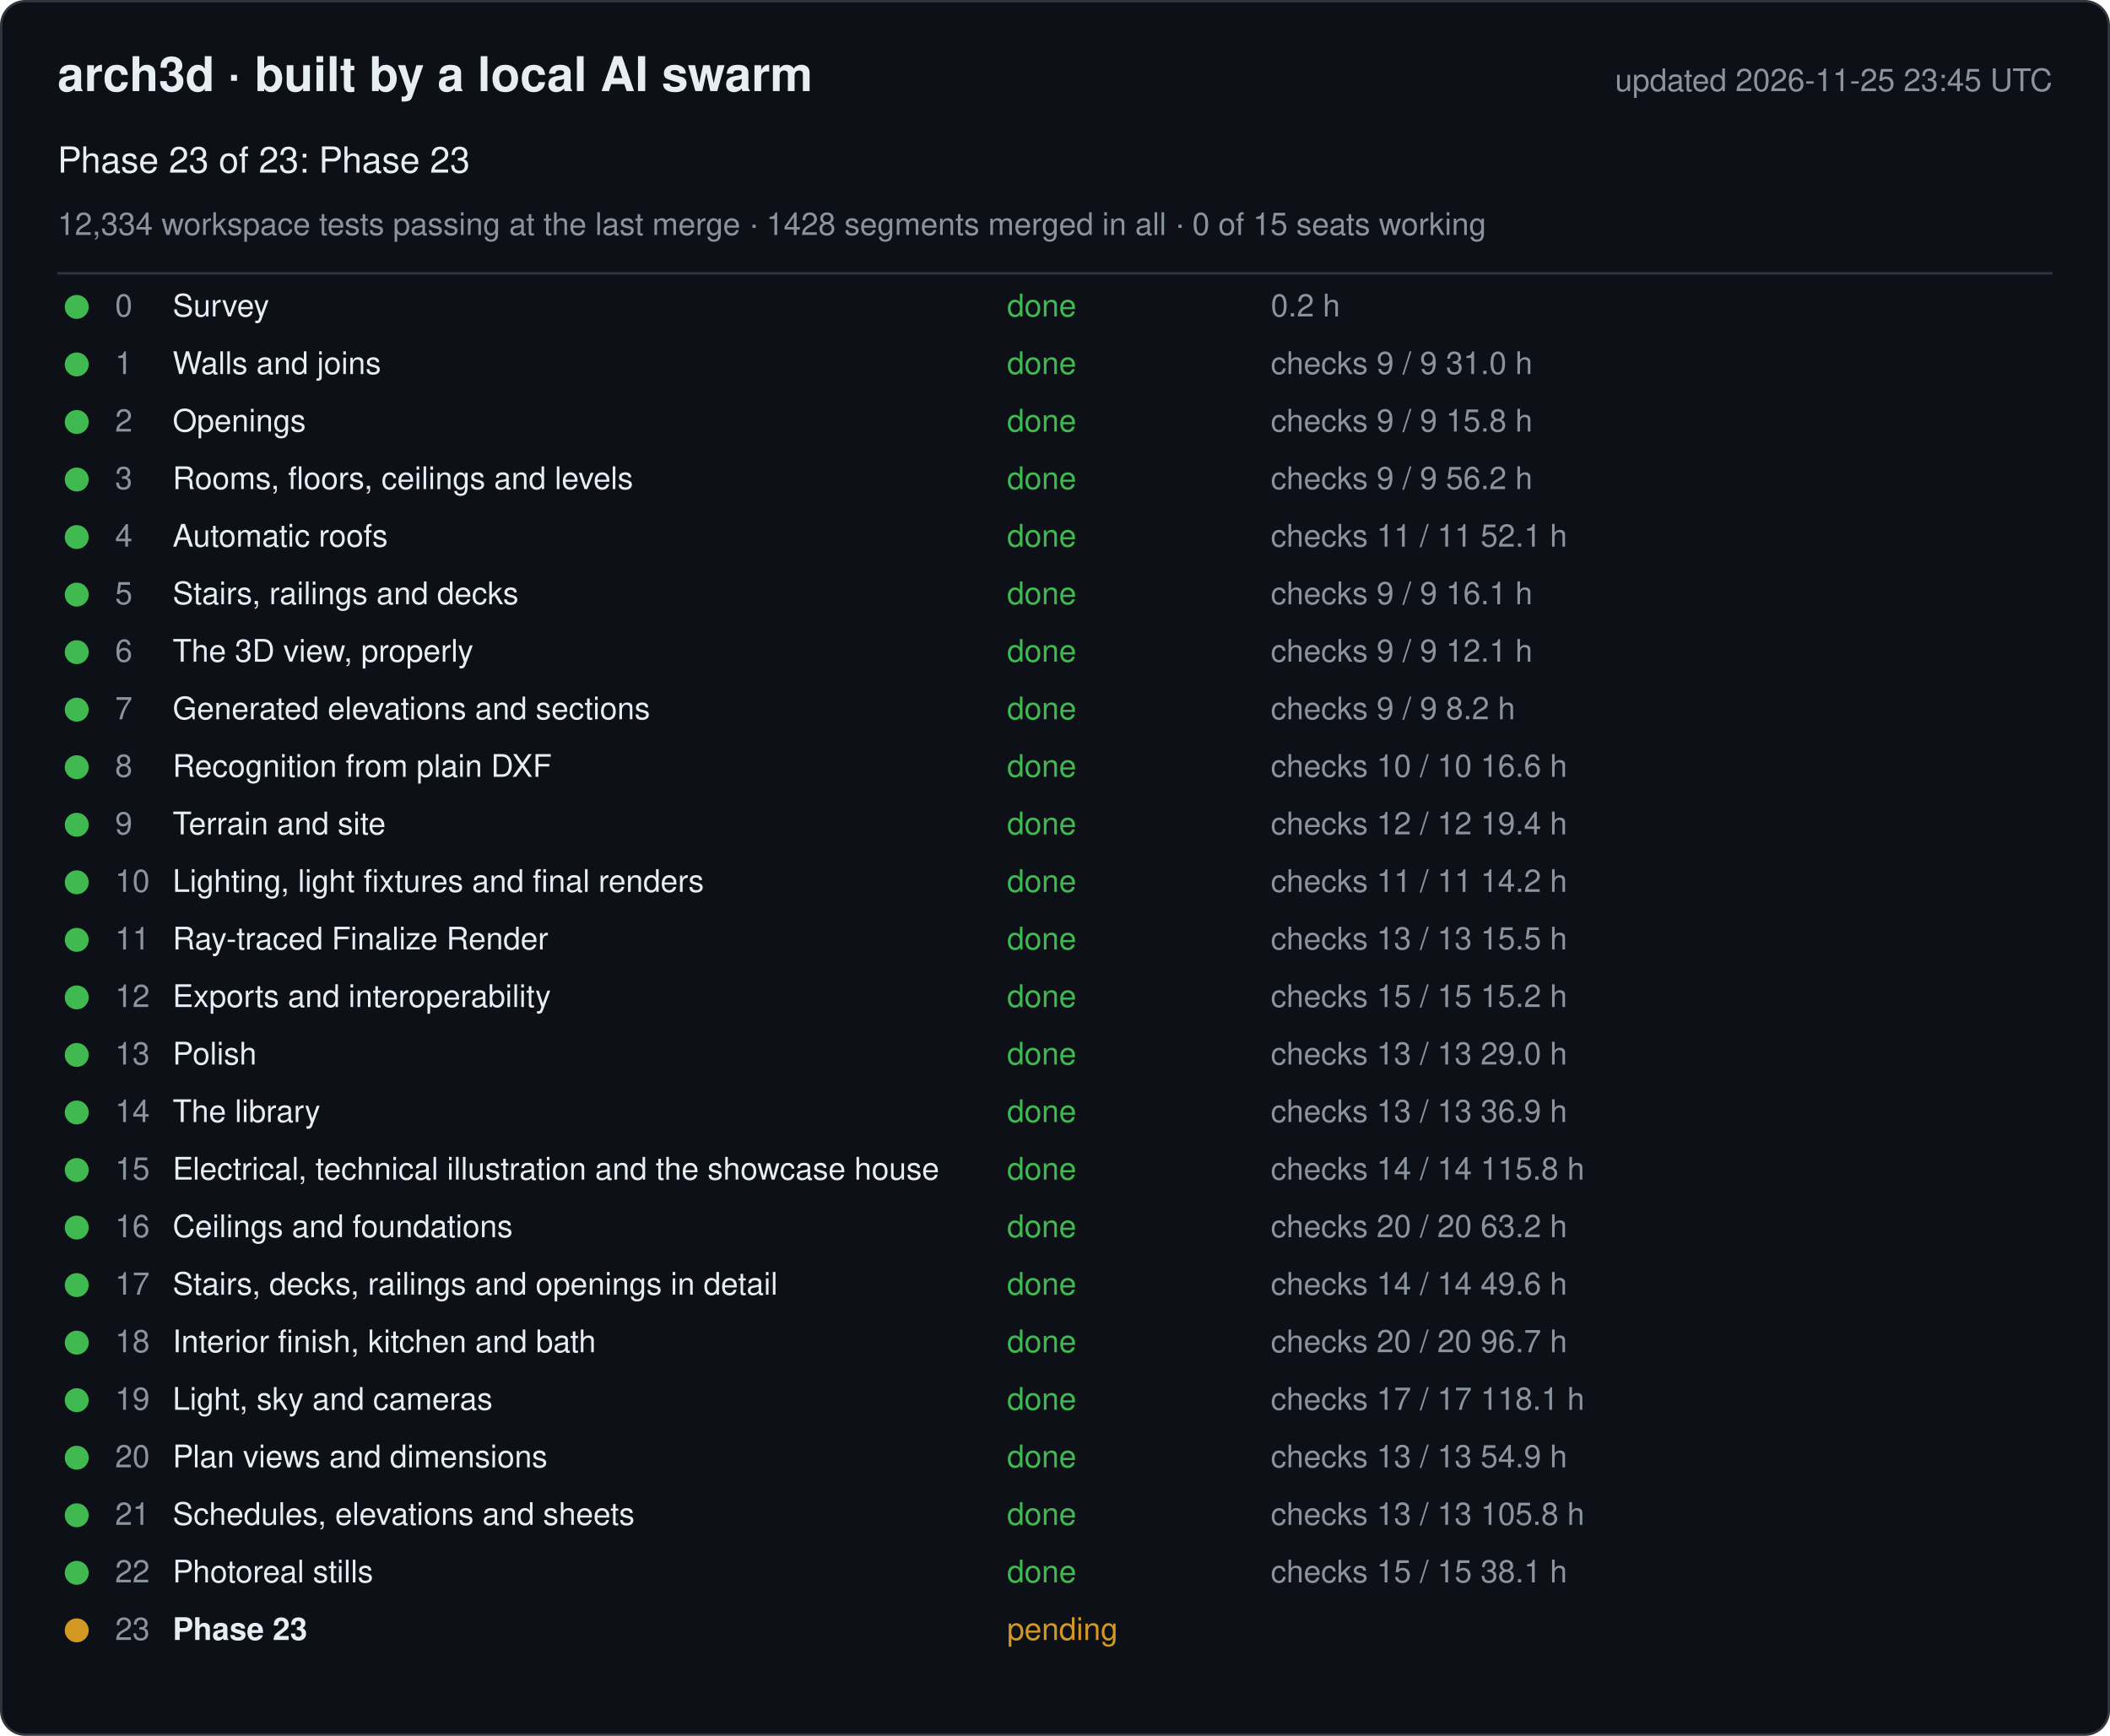
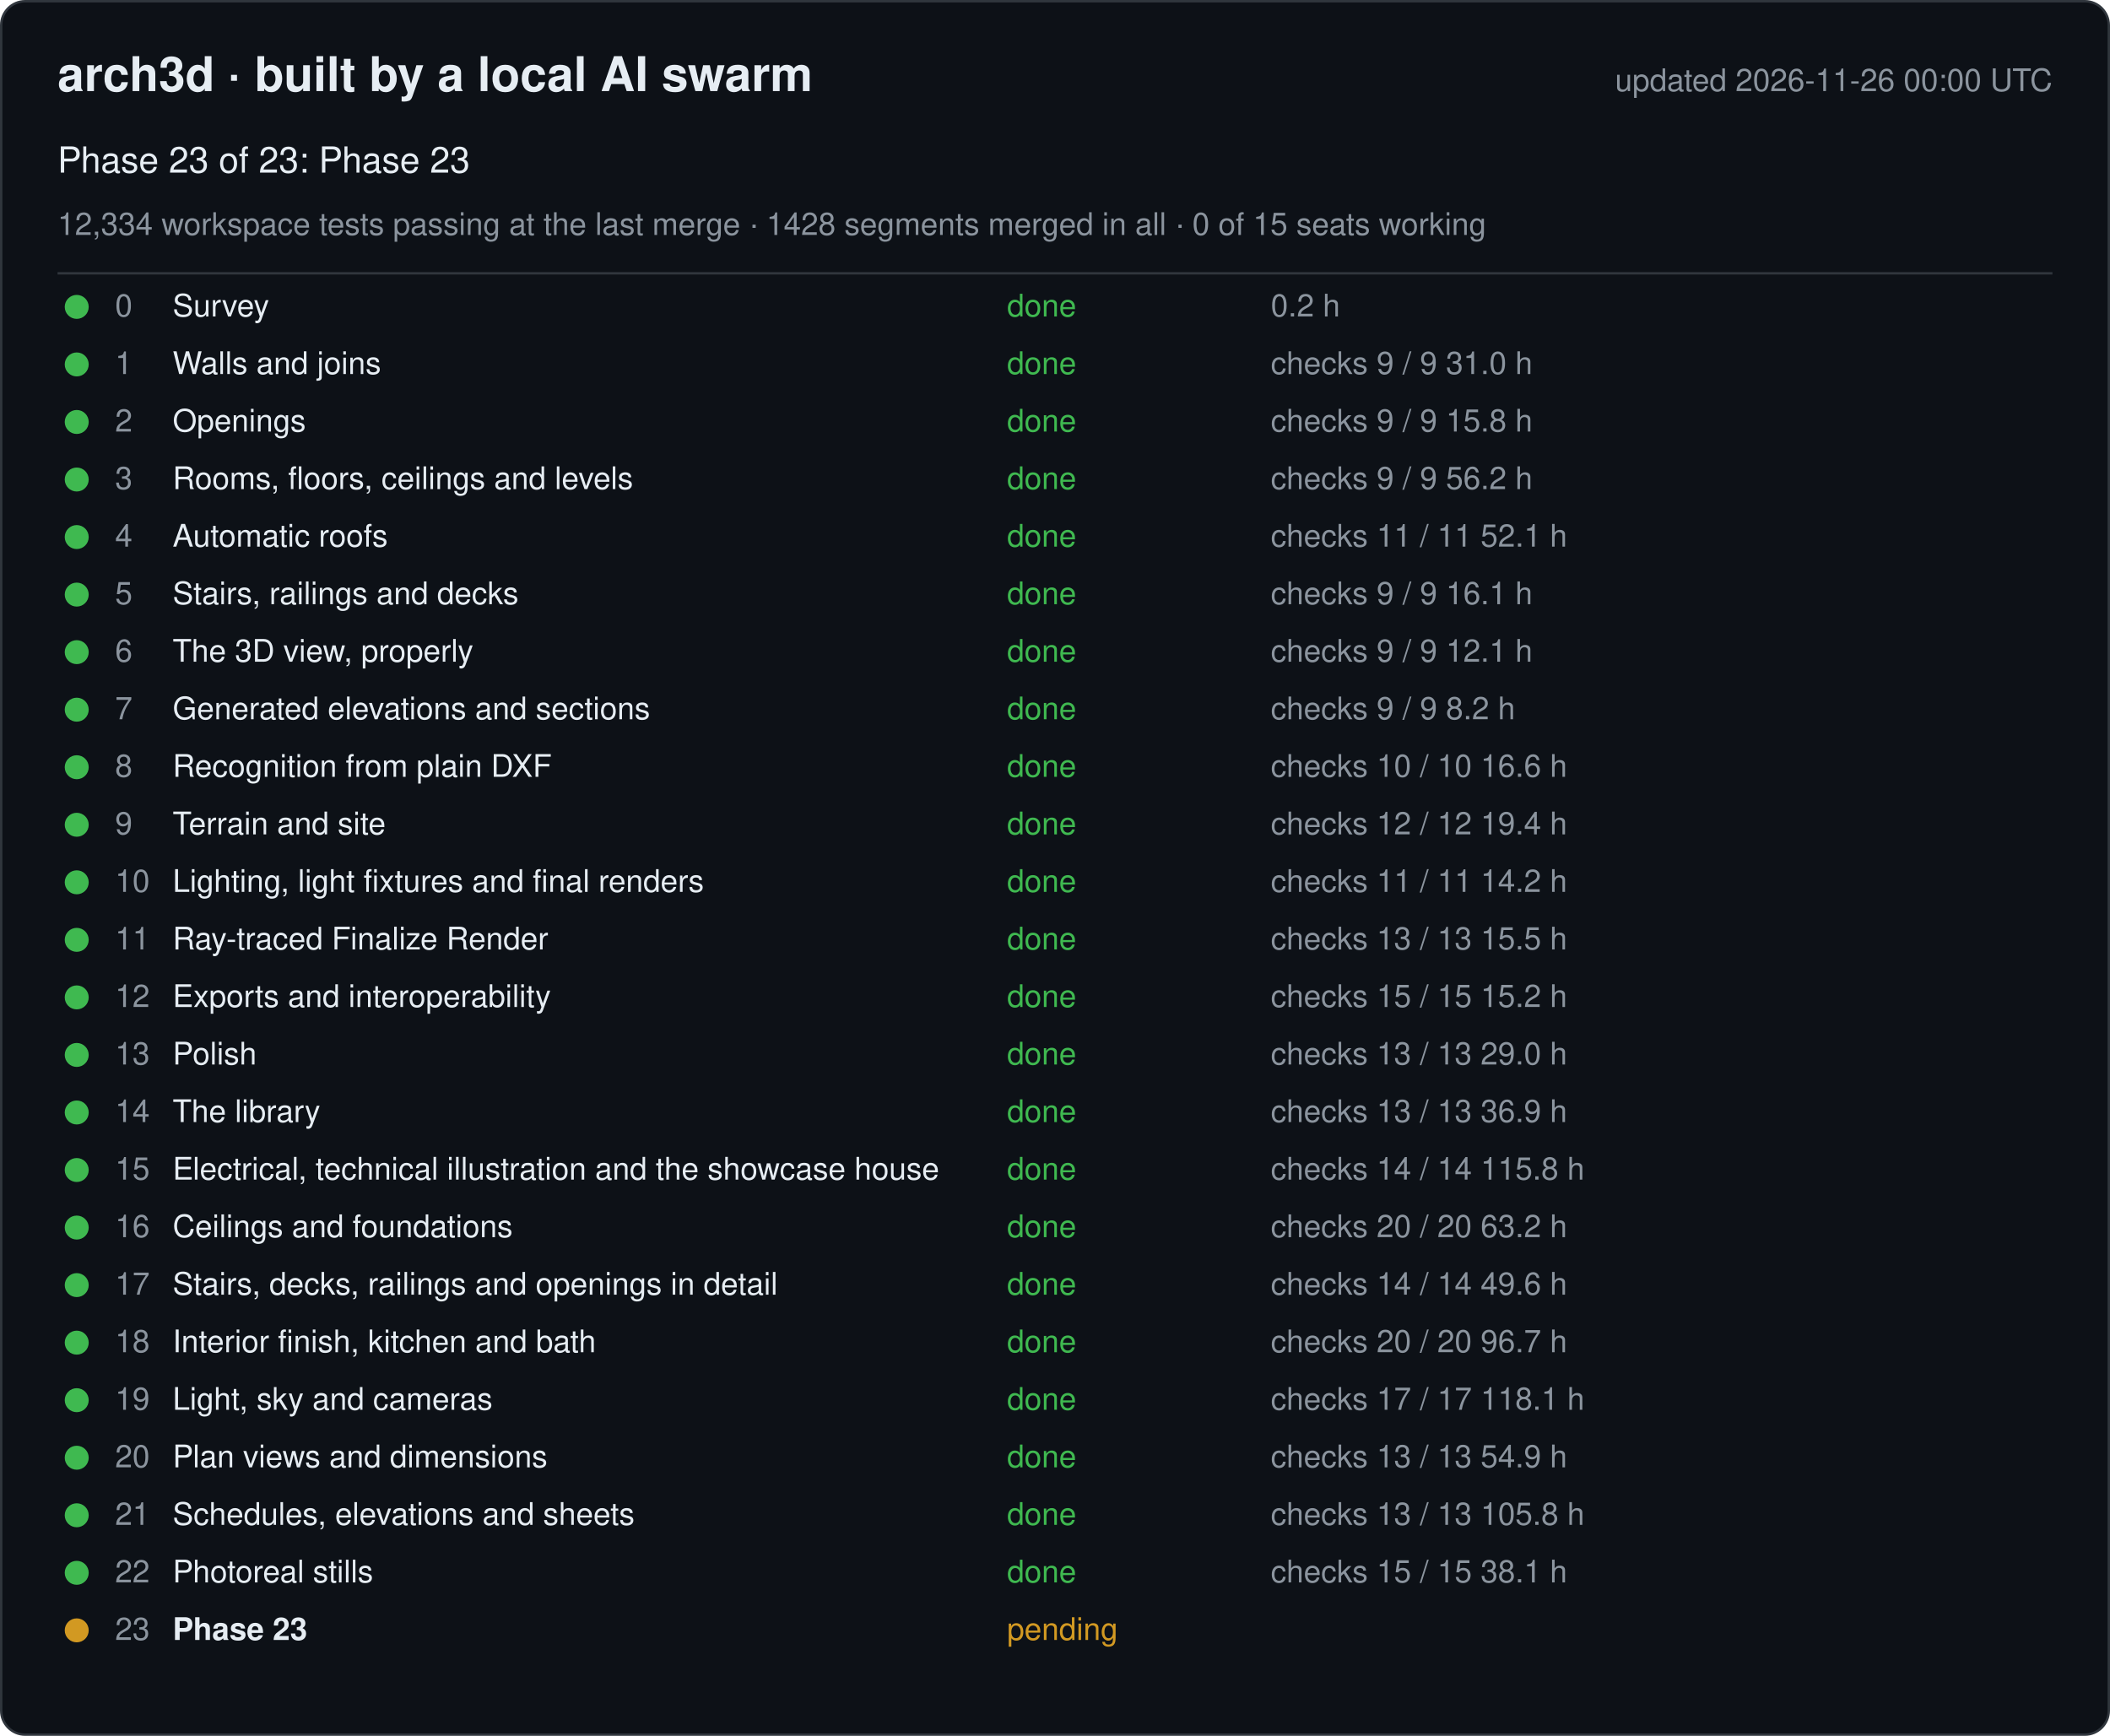
<svg xmlns="http://www.w3.org/2000/svg" width="880" height="724" viewBox="0 0 880 724" font-family="-apple-system, Segoe UI, Helvetica, Arial, sans-serif">
  <rect x="0.5" y="0.5" width="879" height="723" rx="10" fill="#0d1117" stroke="#30363d" />
  <text x="24" y="38" font-size="20" font-weight="600" fill="#e6edf3">arch3d · built by a local AI swarm</text>
-   <text x="856" y="38" font-size="13" fill="#8b949e" text-anchor="end">updated 2026-11-25 23:45 UTC</text>
+   <text x="856" y="38" font-size="13" fill="#8b949e" text-anchor="end">updated 2026-11-26 00:00 UTC</text>
  <text x="24" y="72" font-size="15" fill="#e6edf3">Phase 23 of 23: Phase 23</text>
  <text x="24" y="98" font-size="13" fill="#8b949e">12,334 workspace tests passing at the last merge · 1428 segments merged in all · 0 of 15 seats working</text>
  <line x1="24" y1="114" x2="856" y2="114" stroke="#30363d" />
  <g data-phase="0">
    <circle cx="32" cy="128" r="5" fill="#3fb950" />
    <text x="48" y="132" font-size="13" fill="#8b949e">0</text>
    <text x="72" y="132" font-size="13" fill="#e6edf3">Survey</text>
    <text x="420" y="132" font-size="13" fill="#3fb950">done</text>
    <text x="530" y="132" font-size="13" fill="#8b949e">0.2 h</text>
  </g>
  <g data-phase="1">
    <circle cx="32" cy="152" r="5" fill="#3fb950" />
    <text x="48" y="156" font-size="13" fill="#8b949e">1</text>
    <text x="72" y="156" font-size="13" fill="#e6edf3">Walls and joins</text>
    <text x="420" y="156" font-size="13" fill="#3fb950">done</text>
    <text x="530" y="156" font-size="13" fill="#8b949e">checks 9 / 9   31.0 h</text>
  </g>
  <g data-phase="2">
    <circle cx="32" cy="176" r="5" fill="#3fb950" />
    <text x="48" y="180" font-size="13" fill="#8b949e">2</text>
    <text x="72" y="180" font-size="13" fill="#e6edf3">Openings</text>
    <text x="420" y="180" font-size="13" fill="#3fb950">done</text>
    <text x="530" y="180" font-size="13" fill="#8b949e">checks 9 / 9   15.8 h</text>
  </g>
  <g data-phase="3">
    <circle cx="32" cy="200" r="5" fill="#3fb950" />
    <text x="48" y="204" font-size="13" fill="#8b949e">3</text>
    <text x="72" y="204" font-size="13" fill="#e6edf3">Rooms, floors, ceilings and levels</text>
    <text x="420" y="204" font-size="13" fill="#3fb950">done</text>
    <text x="530" y="204" font-size="13" fill="#8b949e">checks 9 / 9   56.2 h</text>
  </g>
  <g data-phase="4">
    <circle cx="32" cy="224" r="5" fill="#3fb950" />
    <text x="48" y="228" font-size="13" fill="#8b949e">4</text>
    <text x="72" y="228" font-size="13" fill="#e6edf3">Automatic roofs</text>
    <text x="420" y="228" font-size="13" fill="#3fb950">done</text>
    <text x="530" y="228" font-size="13" fill="#8b949e">checks 11 / 11   52.1 h</text>
  </g>
  <g data-phase="5">
    <circle cx="32" cy="248" r="5" fill="#3fb950" />
    <text x="48" y="252" font-size="13" fill="#8b949e">5</text>
    <text x="72" y="252" font-size="13" fill="#e6edf3">Stairs, railings and decks</text>
    <text x="420" y="252" font-size="13" fill="#3fb950">done</text>
    <text x="530" y="252" font-size="13" fill="#8b949e">checks 9 / 9   16.1 h</text>
  </g>
  <g data-phase="6">
    <circle cx="32" cy="272" r="5" fill="#3fb950" />
    <text x="48" y="276" font-size="13" fill="#8b949e">6</text>
    <text x="72" y="276" font-size="13" fill="#e6edf3">The 3D view, properly</text>
    <text x="420" y="276" font-size="13" fill="#3fb950">done</text>
    <text x="530" y="276" font-size="13" fill="#8b949e">checks 9 / 9   12.1 h</text>
  </g>
  <g data-phase="7">
    <circle cx="32" cy="296" r="5" fill="#3fb950" />
    <text x="48" y="300" font-size="13" fill="#8b949e">7</text>
    <text x="72" y="300" font-size="13" fill="#e6edf3">Generated elevations and sections</text>
    <text x="420" y="300" font-size="13" fill="#3fb950">done</text>
    <text x="530" y="300" font-size="13" fill="#8b949e">checks 9 / 9   8.2 h</text>
  </g>
  <g data-phase="8">
    <circle cx="32" cy="320" r="5" fill="#3fb950" />
    <text x="48" y="324" font-size="13" fill="#8b949e">8</text>
    <text x="72" y="324" font-size="13" fill="#e6edf3">Recognition from plain DXF</text>
    <text x="420" y="324" font-size="13" fill="#3fb950">done</text>
    <text x="530" y="324" font-size="13" fill="#8b949e">checks 10 / 10   16.6 h</text>
  </g>
  <g data-phase="9">
    <circle cx="32" cy="344" r="5" fill="#3fb950" />
    <text x="48" y="348" font-size="13" fill="#8b949e">9</text>
    <text x="72" y="348" font-size="13" fill="#e6edf3">Terrain and site</text>
    <text x="420" y="348" font-size="13" fill="#3fb950">done</text>
    <text x="530" y="348" font-size="13" fill="#8b949e">checks 12 / 12   19.4 h</text>
  </g>
  <g data-phase="10">
    <circle cx="32" cy="368" r="5" fill="#3fb950" />
    <text x="48" y="372" font-size="13" fill="#8b949e">10</text>
    <text x="72" y="372" font-size="13" fill="#e6edf3">Lighting, light fixtures and final renders</text>
    <text x="420" y="372" font-size="13" fill="#3fb950">done</text>
    <text x="530" y="372" font-size="13" fill="#8b949e">checks 11 / 11   14.2 h</text>
  </g>
  <g data-phase="11">
    <circle cx="32" cy="392" r="5" fill="#3fb950" />
    <text x="48" y="396" font-size="13" fill="#8b949e">11</text>
    <text x="72" y="396" font-size="13" fill="#e6edf3">Ray-traced Finalize Render</text>
    <text x="420" y="396" font-size="13" fill="#3fb950">done</text>
    <text x="530" y="396" font-size="13" fill="#8b949e">checks 13 / 13   15.5 h</text>
  </g>
  <g data-phase="12">
    <circle cx="32" cy="416" r="5" fill="#3fb950" />
    <text x="48" y="420" font-size="13" fill="#8b949e">12</text>
    <text x="72" y="420" font-size="13" fill="#e6edf3">Exports and interoperability</text>
    <text x="420" y="420" font-size="13" fill="#3fb950">done</text>
    <text x="530" y="420" font-size="13" fill="#8b949e">checks 15 / 15   15.2 h</text>
  </g>
  <g data-phase="13">
    <circle cx="32" cy="440" r="5" fill="#3fb950" />
    <text x="48" y="444" font-size="13" fill="#8b949e">13</text>
    <text x="72" y="444" font-size="13" fill="#e6edf3">Polish</text>
    <text x="420" y="444" font-size="13" fill="#3fb950">done</text>
    <text x="530" y="444" font-size="13" fill="#8b949e">checks 13 / 13   29.0 h</text>
  </g>
  <g data-phase="14">
    <circle cx="32" cy="464" r="5" fill="#3fb950" />
    <text x="48" y="468" font-size="13" fill="#8b949e">14</text>
    <text x="72" y="468" font-size="13" fill="#e6edf3">The library</text>
    <text x="420" y="468" font-size="13" fill="#3fb950">done</text>
    <text x="530" y="468" font-size="13" fill="#8b949e">checks 13 / 13   36.9 h</text>
  </g>
  <g data-phase="15">
    <circle cx="32" cy="488" r="5" fill="#3fb950" />
    <text x="48" y="492" font-size="13" fill="#8b949e">15</text>
    <text x="72" y="492" font-size="13" fill="#e6edf3">Electrical, technical illustration and the showcase house</text>
    <text x="420" y="492" font-size="13" fill="#3fb950">done</text>
    <text x="530" y="492" font-size="13" fill="#8b949e">checks 14 / 14   115.8 h</text>
  </g>
  <g data-phase="16">
    <circle cx="32" cy="512" r="5" fill="#3fb950" />
    <text x="48" y="516" font-size="13" fill="#8b949e">16</text>
    <text x="72" y="516" font-size="13" fill="#e6edf3">Ceilings and foundations</text>
    <text x="420" y="516" font-size="13" fill="#3fb950">done</text>
    <text x="530" y="516" font-size="13" fill="#8b949e">checks 20 / 20   63.2 h</text>
  </g>
  <g data-phase="17">
    <circle cx="32" cy="536" r="5" fill="#3fb950" />
    <text x="48" y="540" font-size="13" fill="#8b949e">17</text>
    <text x="72" y="540" font-size="13" fill="#e6edf3">Stairs, decks, railings and openings in detail</text>
    <text x="420" y="540" font-size="13" fill="#3fb950">done</text>
    <text x="530" y="540" font-size="13" fill="#8b949e">checks 14 / 14   49.6 h</text>
  </g>
  <g data-phase="18">
    <circle cx="32" cy="560" r="5" fill="#3fb950" />
    <text x="48" y="564" font-size="13" fill="#8b949e">18</text>
    <text x="72" y="564" font-size="13" fill="#e6edf3">Interior finish, kitchen and bath</text>
    <text x="420" y="564" font-size="13" fill="#3fb950">done</text>
    <text x="530" y="564" font-size="13" fill="#8b949e">checks 20 / 20   96.7 h</text>
  </g>
  <g data-phase="19">
    <circle cx="32" cy="584" r="5" fill="#3fb950" />
    <text x="48" y="588" font-size="13" fill="#8b949e">19</text>
    <text x="72" y="588" font-size="13" fill="#e6edf3">Light, sky and cameras</text>
    <text x="420" y="588" font-size="13" fill="#3fb950">done</text>
    <text x="530" y="588" font-size="13" fill="#8b949e">checks 17 / 17   118.1 h</text>
  </g>
  <g data-phase="20">
    <circle cx="32" cy="608" r="5" fill="#3fb950" />
    <text x="48" y="612" font-size="13" fill="#8b949e">20</text>
    <text x="72" y="612" font-size="13" fill="#e6edf3">Plan views and dimensions</text>
    <text x="420" y="612" font-size="13" fill="#3fb950">done</text>
    <text x="530" y="612" font-size="13" fill="#8b949e">checks 13 / 13   54.9 h</text>
  </g>
  <g data-phase="21">
    <circle cx="32" cy="632" r="5" fill="#3fb950" />
    <text x="48" y="636" font-size="13" fill="#8b949e">21</text>
    <text x="72" y="636" font-size="13" fill="#e6edf3">Schedules, elevations and sheets</text>
    <text x="420" y="636" font-size="13" fill="#3fb950">done</text>
    <text x="530" y="636" font-size="13" fill="#8b949e">checks 13 / 13   105.8 h</text>
  </g>
  <g data-phase="22">
    <circle cx="32" cy="656" r="5" fill="#3fb950" />
    <text x="48" y="660" font-size="13" fill="#8b949e">22</text>
    <text x="72" y="660" font-size="13" fill="#e6edf3">Photoreal stills</text>
    <text x="420" y="660" font-size="13" fill="#3fb950">done</text>
    <text x="530" y="660" font-size="13" fill="#8b949e">checks 15 / 15   38.1 h</text>
  </g>
  <g data-phase="23">
    <circle cx="32" cy="680" r="5" fill="#d29922" />
    <text x="48" y="684" font-size="13" fill="#8b949e">23</text>
    <text x="72" y="684" font-size="13" fill="#e6edf3" font-weight="600">Phase 23</text>
    <text x="420" y="684" font-size="13" fill="#d29922">pending</text>
    <text x="530" y="684" font-size="13" fill="#8b949e" />
  </g>
</svg>
